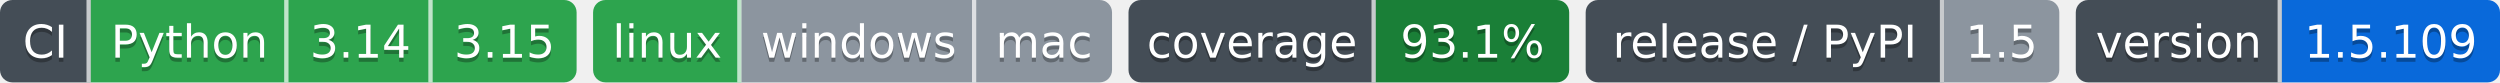
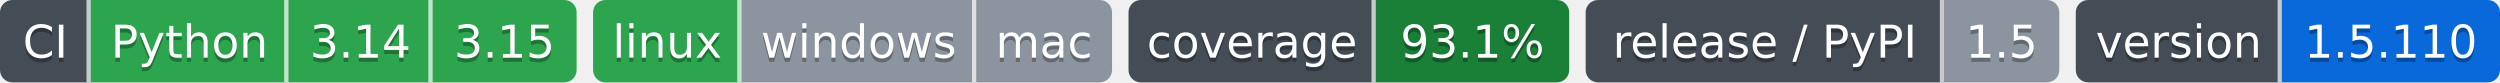
- <svg xmlns="http://www.w3.org/2000/svg" width="607" height="20" role="img" aria-label="Python: CI пройден; 3.14: CI пройден; 3.15: CI пройден; linux: CI пройден; windows: проверка не проводилась; mac: проверка не проводилась; 93.1%: покрытие 93.1%; 1.5: выпуск v1.5.0, на PyPI не публикуется; 1.5.109: версия 1.5.109">
-   <clipPath id="z091f41660">
+ <svg xmlns="http://www.w3.org/2000/svg" width="607" height="20" role="img" aria-label="Python: CI пройден; 3.14: CI пройден; 3.15: CI пройден; linux: CI пройден; windows: проверка не проводилась; mac: проверка не проводилась; 93.1%: покрытие 93.1%; 1.5: выпуск v1.5.0, на PyPI не публикуется; 1.5.110: версия 1.5.110">
+   <clipPath id="zb2c950be0">
    <rect width="140" height="20" rx="3" x="0" />
  </clipPath>
-   <clipPath id="z091f41661">
+   <clipPath id="zb2c950be1">
    <rect width="126" height="20" rx="3" x="144" />
  </clipPath>
-   <clipPath id="z091f41662">
+   <clipPath id="zb2c950be2">
    <rect width="107" height="20" rx="3" x="274" />
  </clipPath>
-   <clipPath id="z091f41663">
+   <clipPath id="zb2c950be3">
    <rect width="115" height="20" rx="3" x="385" />
  </clipPath>
-   <clipPath id="z091f41664">
+   <clipPath id="zb2c950be4">
    <rect width="103" height="20" rx="3" x="504" />
  </clipPath>
  <g>
-     <rect x="0" width="22" height="20" fill="#444d56" clip-path="url(#z091f41660)" />
-     <rect x="22" width="48" height="20" fill="#2da44e" clip-path="url(#z091f41660)" />
-     <rect x="70" width="35" height="20" fill="#2da44e" clip-path="url(#z091f41660)" />
-     <rect x="105" width="35" height="20" fill="#2da44e" clip-path="url(#z091f41660)" />
-     <rect x="144" width="36" height="20" fill="#2da44e" clip-path="url(#z091f41661)" />
-     <rect x="180" width="57" height="20" fill="#8c959f" clip-path="url(#z091f41661)" />
-     <rect x="237" width="33" height="20" fill="#8c959f" clip-path="url(#z091f41661)" />
-     <rect x="274" width="60" height="20" fill="#444d56" clip-path="url(#z091f41662)" />
-     <rect x="334" width="47" height="20" fill="#1a7f37" clip-path="url(#z091f41662)" />
-     <rect x="385" width="87" height="20" fill="#444d56" clip-path="url(#z091f41663)" />
-     <rect x="472" width="28" height="20" fill="#8c959f" clip-path="url(#z091f41663)" />
-     <rect x="504" width="50" height="20" fill="#444d56" clip-path="url(#z091f41664)" />
-     <rect x="554" width="53" height="20" fill="#0969da" clip-path="url(#z091f41664)" />
+     <rect x="0" width="22" height="20" fill="#444d56" clip-path="url(#zb2c950be0)" />
+     <rect x="22" width="48" height="20" fill="#2da44e" clip-path="url(#zb2c950be0)" />
+     <rect x="70" width="35" height="20" fill="#2da44e" clip-path="url(#zb2c950be0)" />
+     <rect x="105" width="35" height="20" fill="#2da44e" clip-path="url(#zb2c950be0)" />
+     <rect x="144" width="36" height="20" fill="#2da44e" clip-path="url(#zb2c950be1)" />
+     <rect x="180" width="57" height="20" fill="#8c959f" clip-path="url(#zb2c950be1)" />
+     <rect x="237" width="33" height="20" fill="#8c959f" clip-path="url(#zb2c950be1)" />
+     <rect x="274" width="60" height="20" fill="#444d56" clip-path="url(#zb2c950be2)" />
+     <rect x="334" width="47" height="20" fill="#1a7f37" clip-path="url(#zb2c950be2)" />
+     <rect x="385" width="87" height="20" fill="#444d56" clip-path="url(#zb2c950be3)" />
+     <rect x="472" width="28" height="20" fill="#8c959f" clip-path="url(#zb2c950be3)" />
+     <rect x="504" width="50" height="20" fill="#444d56" clip-path="url(#zb2c950be4)" />
+     <rect x="554" width="53" height="20" fill="#0969da" clip-path="url(#zb2c950be4)" />
    <rect x="21" width="1" height="20" fill="#fff" fill-opacity=".7" />
    <rect x="69" width="1" height="20" fill="#fff" fill-opacity=".7" />
    <rect x="104" width="1" height="20" fill="#fff" fill-opacity=".7" />
    <rect x="179" width="1" height="20" fill="#fff" fill-opacity=".7" />
    <rect x="236" width="1" height="20" fill="#fff" fill-opacity=".7" />
    <rect x="333" width="1" height="20" fill="#fff" fill-opacity=".7" />
    <rect x="471" width="1" height="20" fill="#fff" fill-opacity=".7" />
    <rect x="553" width="1" height="20" fill="#fff" fill-opacity=".7" />
  </g>
  <g fill="#fff" text-anchor="middle" font-family="Verdana,Geneva,DejaVu Sans,sans-serif" font-size="11">
    <text x="11.0" y="15" fill="#010101" fill-opacity=".3">CI</text>
    <text x="11.0" y="14">CI</text>
    <text x="46.0" y="15" fill="#010101" fill-opacity=".3">Python</text>
    <text x="46.0" y="14">Python</text>
    <text x="87.5" y="15" fill="#010101" fill-opacity=".3">3.14</text>
    <text x="87.5" y="14">3.14</text>
    <text x="122.5" y="15" fill="#010101" fill-opacity=".3">3.15</text>
    <text x="122.5" y="14">3.15</text>
    <text x="162.0" y="15" fill="#010101" fill-opacity=".3">linux</text>
    <text x="162.0" y="14">linux</text>
    <text x="208.5" y="15" fill="#010101" fill-opacity=".3">windows</text>
    <text x="208.5" y="14">windows</text>
    <text x="253.5" y="15" fill="#010101" fill-opacity=".3">mac</text>
    <text x="253.5" y="14">mac</text>
    <text x="304.0" y="15" fill="#010101" fill-opacity=".3">coverage</text>
    <text x="304.0" y="14">coverage</text>
    <text x="357.5" y="15" fill="#010101" fill-opacity=".3">93.1%</text>
    <text x="357.5" y="14">93.1%</text>
    <text x="428.5" y="15" fill="#010101" fill-opacity=".3">release / PyPI</text>
    <text x="428.5" y="14">release / PyPI</text>
    <text x="486.0" y="15" fill="#010101" fill-opacity=".3">1.5</text>
    <text x="486.0" y="14">1.5</text>
    <text x="529.0" y="15" fill="#010101" fill-opacity=".3">version</text>
    <text x="529.0" y="14">version</text>
-     <text x="580.5" y="15" fill="#010101" fill-opacity=".3">1.5.109</text>
-     <text x="580.5" y="14">1.5.109</text>
+     <text x="580.5" y="15" fill="#010101" fill-opacity=".3">1.5.110</text>
+     <text x="580.5" y="14">1.5.110</text>
  </g>
</svg>
